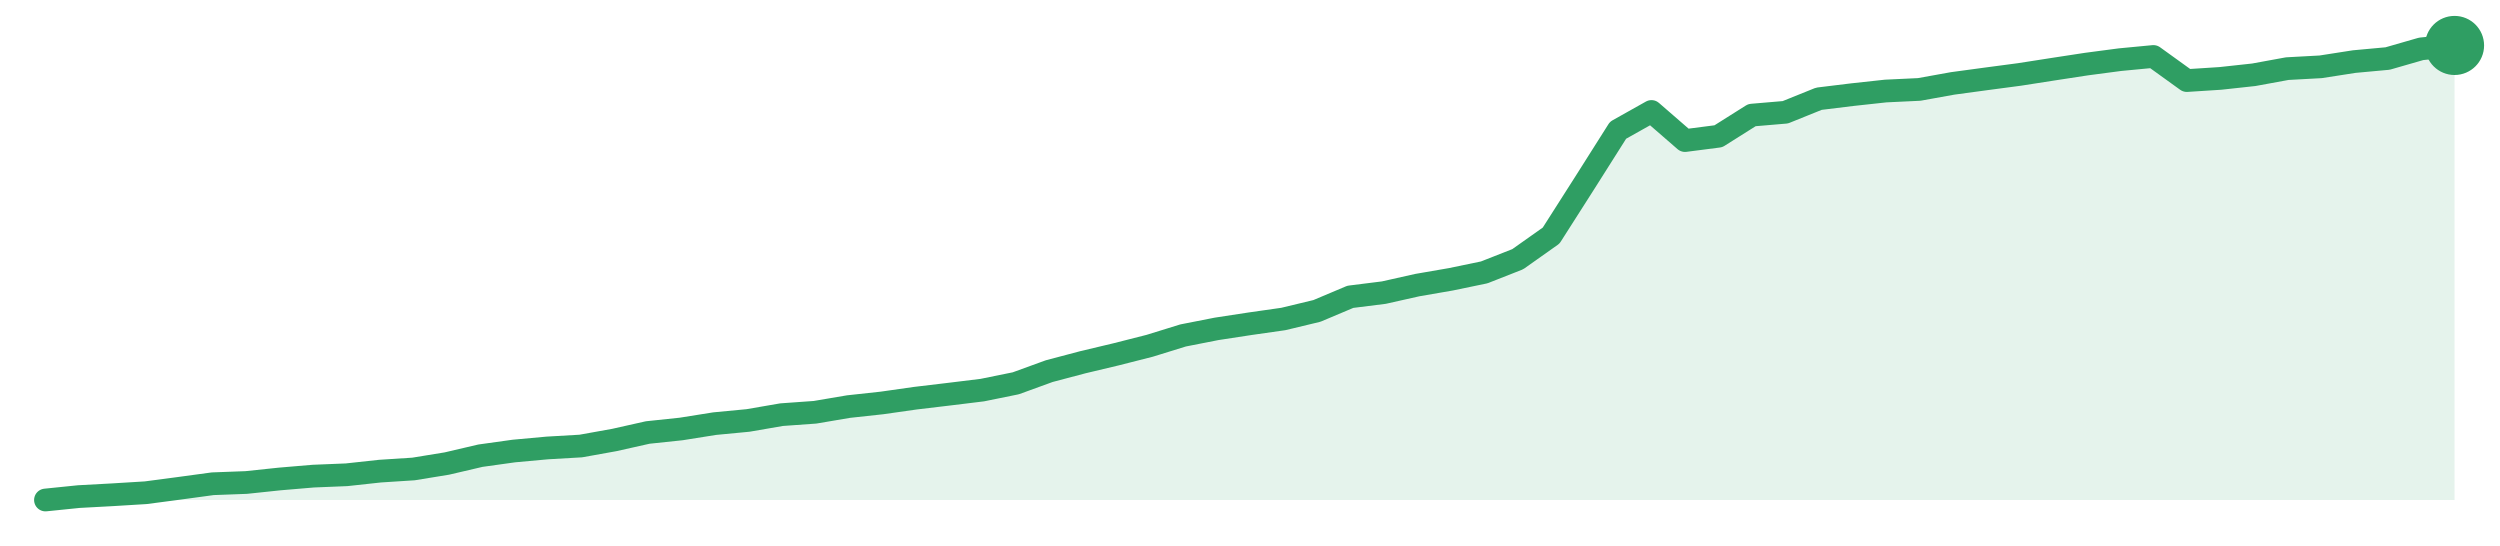
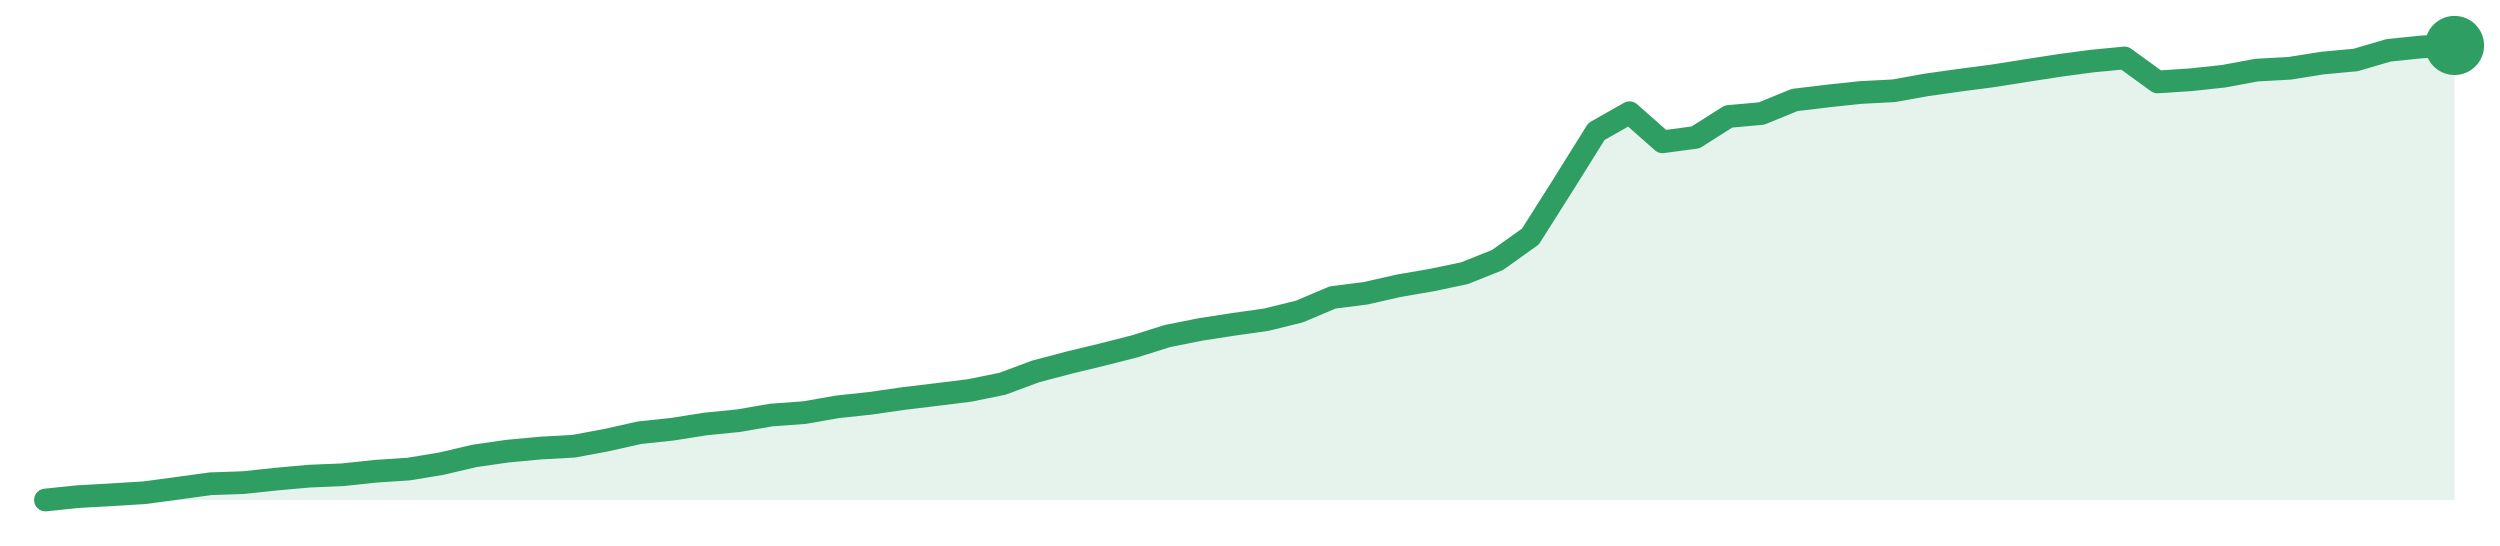
<svg xmlns="http://www.w3.org/2000/svg" width="220" height="48" viewBox="0 0 220 48" role="img" aria-label="trend">
-   <path d="M4.0,44.0 L4.0,44.0 L6.94,43.7 L9.89,43.54 L12.83,43.36 L15.78,42.97 L18.72,42.57 L21.67,42.46 L24.61,42.15 L27.56,41.9 L30.5,41.78 L33.44,41.46 L36.39,41.27 L39.33,40.79 L42.28,40.1 L45.22,39.69 L48.17,39.42 L51.11,39.25 L54.06,38.72 L57.0,38.06 L59.94,37.75 L62.89,37.28 L65.83,37.0 L68.78,36.49 L71.72,36.28 L74.67,35.78 L77.61,35.46 L80.56,35.04 L83.5,34.69 L86.44,34.33 L89.39,33.73 L92.33,32.66 L95.28,31.88 L98.22,31.18 L101.17,30.43 L104.11,29.52 L107.06,28.94 L110.0,28.49 L112.94,28.07 L115.89,27.36 L118.83,26.12 L121.78,25.75 L124.72,25.09 L127.67,24.58 L130.61,23.97 L133.56,22.81 L136.5,20.73 L139.44,16.12 L142.39,11.46 L145.33,9.81 L148.28,12.37 L151.22,11.99 L154.17,10.13 L157.11,9.88 L160.06,8.69 L163.0,8.33 L165.94,8.01 L168.89,7.87 L171.83,7.34 L174.78,6.94 L177.72,6.55 L180.67,6.09 L183.61,5.64 L186.56,5.25 L189.5,4.97 L192.44,7.09 L195.39,6.9 L198.33,6.58 L201.28,6.04 L204.22,5.88 L207.17,5.42 L210.11,5.15 L213.06,4.3 L216.0,4.0 L216.0,44.0 Z" fill="#2f9e631f" />
-   <path d="M4.0,44.0 L6.94,43.7 L9.89,43.54 L12.83,43.36 L15.78,42.97 L18.72,42.57 L21.67,42.46 L24.61,42.15 L27.56,41.9 L30.5,41.78 L33.44,41.46 L36.39,41.27 L39.33,40.79 L42.28,40.1 L45.22,39.69 L48.17,39.42 L51.11,39.25 L54.06,38.72 L57.0,38.06 L59.94,37.75 L62.89,37.28 L65.83,37.0 L68.78,36.49 L71.72,36.28 L74.67,35.78 L77.61,35.46 L80.56,35.04 L83.5,34.69 L86.44,34.33 L89.39,33.73 L92.33,32.66 L95.28,31.88 L98.22,31.18 L101.17,30.43 L104.11,29.52 L107.06,28.94 L110.0,28.49 L112.94,28.07 L115.89,27.36 L118.83,26.12 L121.78,25.75 L124.72,25.09 L127.67,24.58 L130.61,23.97 L133.56,22.81 L136.5,20.73 L139.44,16.12 L142.39,11.46 L145.33,9.81 L148.28,12.37 L151.22,11.99 L154.17,10.13 L157.11,9.88 L160.06,8.69 L163.0,8.33 L165.94,8.01 L168.89,7.87 L171.83,7.34 L174.78,6.94 L177.72,6.55 L180.67,6.09 L183.61,5.64 L186.56,5.25 L189.5,4.97 L192.44,7.09 L195.39,6.9 L198.33,6.58 L201.28,6.04 L204.22,5.88 L207.17,5.42 L210.11,5.15 L213.06,4.3 L216.0,4.0" fill="none" stroke="#2f9e63" stroke-width="2" stroke-linejoin="round" stroke-linecap="round" />
+   <path d="M4.0,44.0 L4.0,44.0 L6.9,43.7 L9.81,43.54 L12.71,43.36 L15.62,42.97 L18.52,42.57 L21.42,42.47 L24.33,42.16 L27.23,41.9 L30.14,41.78 L33.04,41.47 L35.95,41.28 L38.85,40.8 L41.75,40.12 L44.66,39.7 L47.56,39.43 L50.47,39.27 L53.37,38.73 L56.27,38.08 L59.18,37.77 L62.08,37.31 L64.99,37.02 L67.89,36.52 L70.79,36.31 L73.7,35.8 L76.6,35.49 L79.51,35.07 L82.41,34.72 L85.32,34.36 L88.22,33.77 L91.12,32.69 L94.03,31.92 L96.93,31.22 L99.84,30.48 L102.74,29.57 L105.64,28.99 L108.55,28.54 L111.45,28.13 L114.36,27.41 L117.26,26.18 L120.16,25.81 L123.07,25.15 L125.97,24.65 L128.88,24.04 L131.78,22.88 L134.68,20.81 L137.59,16.21 L140.49,11.57 L143.4,9.92 L146.3,12.48 L149.21,12.09 L152.11,10.25 L155.01,9.99 L157.92,8.8 L160.82,8.45 L163.73,8.14 L166.63,7.99 L169.53,7.47 L172.44,7.06 L175.34,6.68 L178.25,6.22 L181.15,5.77 L184.05,5.38 L186.96,5.1 L189.86,7.21 L192.77,7.02 L195.67,6.71 L198.58,6.17 L201.48,6.01 L204.38,5.55 L207.29,5.28 L210.19,4.43 L213.1,4.13 L216.0,4.0 L216.0,44.0 Z" fill="#2f9e631f" />
+   <path d="M4.0,44.0 L6.9,43.7 L9.81,43.54 L12.71,43.36 L15.62,42.97 L18.52,42.57 L21.42,42.47 L24.33,42.16 L27.23,41.9 L30.14,41.78 L33.04,41.47 L35.95,41.28 L38.85,40.8 L41.75,40.12 L44.66,39.7 L47.56,39.43 L50.47,39.27 L53.37,38.73 L56.27,38.08 L59.18,37.77 L62.08,37.31 L64.99,37.02 L67.89,36.52 L70.79,36.31 L73.7,35.8 L76.6,35.49 L79.51,35.07 L82.41,34.72 L85.32,34.36 L88.22,33.77 L91.12,32.69 L94.03,31.92 L96.93,31.22 L99.84,30.48 L102.74,29.57 L105.64,28.99 L108.55,28.54 L111.45,28.13 L114.36,27.41 L117.26,26.18 L120.16,25.81 L123.07,25.15 L125.97,24.65 L128.88,24.04 L131.78,22.88 L134.68,20.81 L137.59,16.21 L140.49,11.57 L143.4,9.92 L146.3,12.48 L149.21,12.09 L152.11,10.25 L155.01,9.99 L157.92,8.8 L160.82,8.45 L163.73,8.14 L166.63,7.99 L169.53,7.47 L172.44,7.06 L175.34,6.68 L178.25,6.22 L181.15,5.77 L184.05,5.38 L186.96,5.1 L189.86,7.21 L192.77,7.02 L195.67,6.71 L198.58,6.17 L201.48,6.01 L204.38,5.55 L207.29,5.28 L210.19,4.43 L213.1,4.13 L216.0,4.0" fill="none" stroke="#2f9e63" stroke-width="2" stroke-linejoin="round" stroke-linecap="round" />
  <circle cx="216.0" cy="4.0" r="2.6" fill="#2f9e63" />
</svg>
